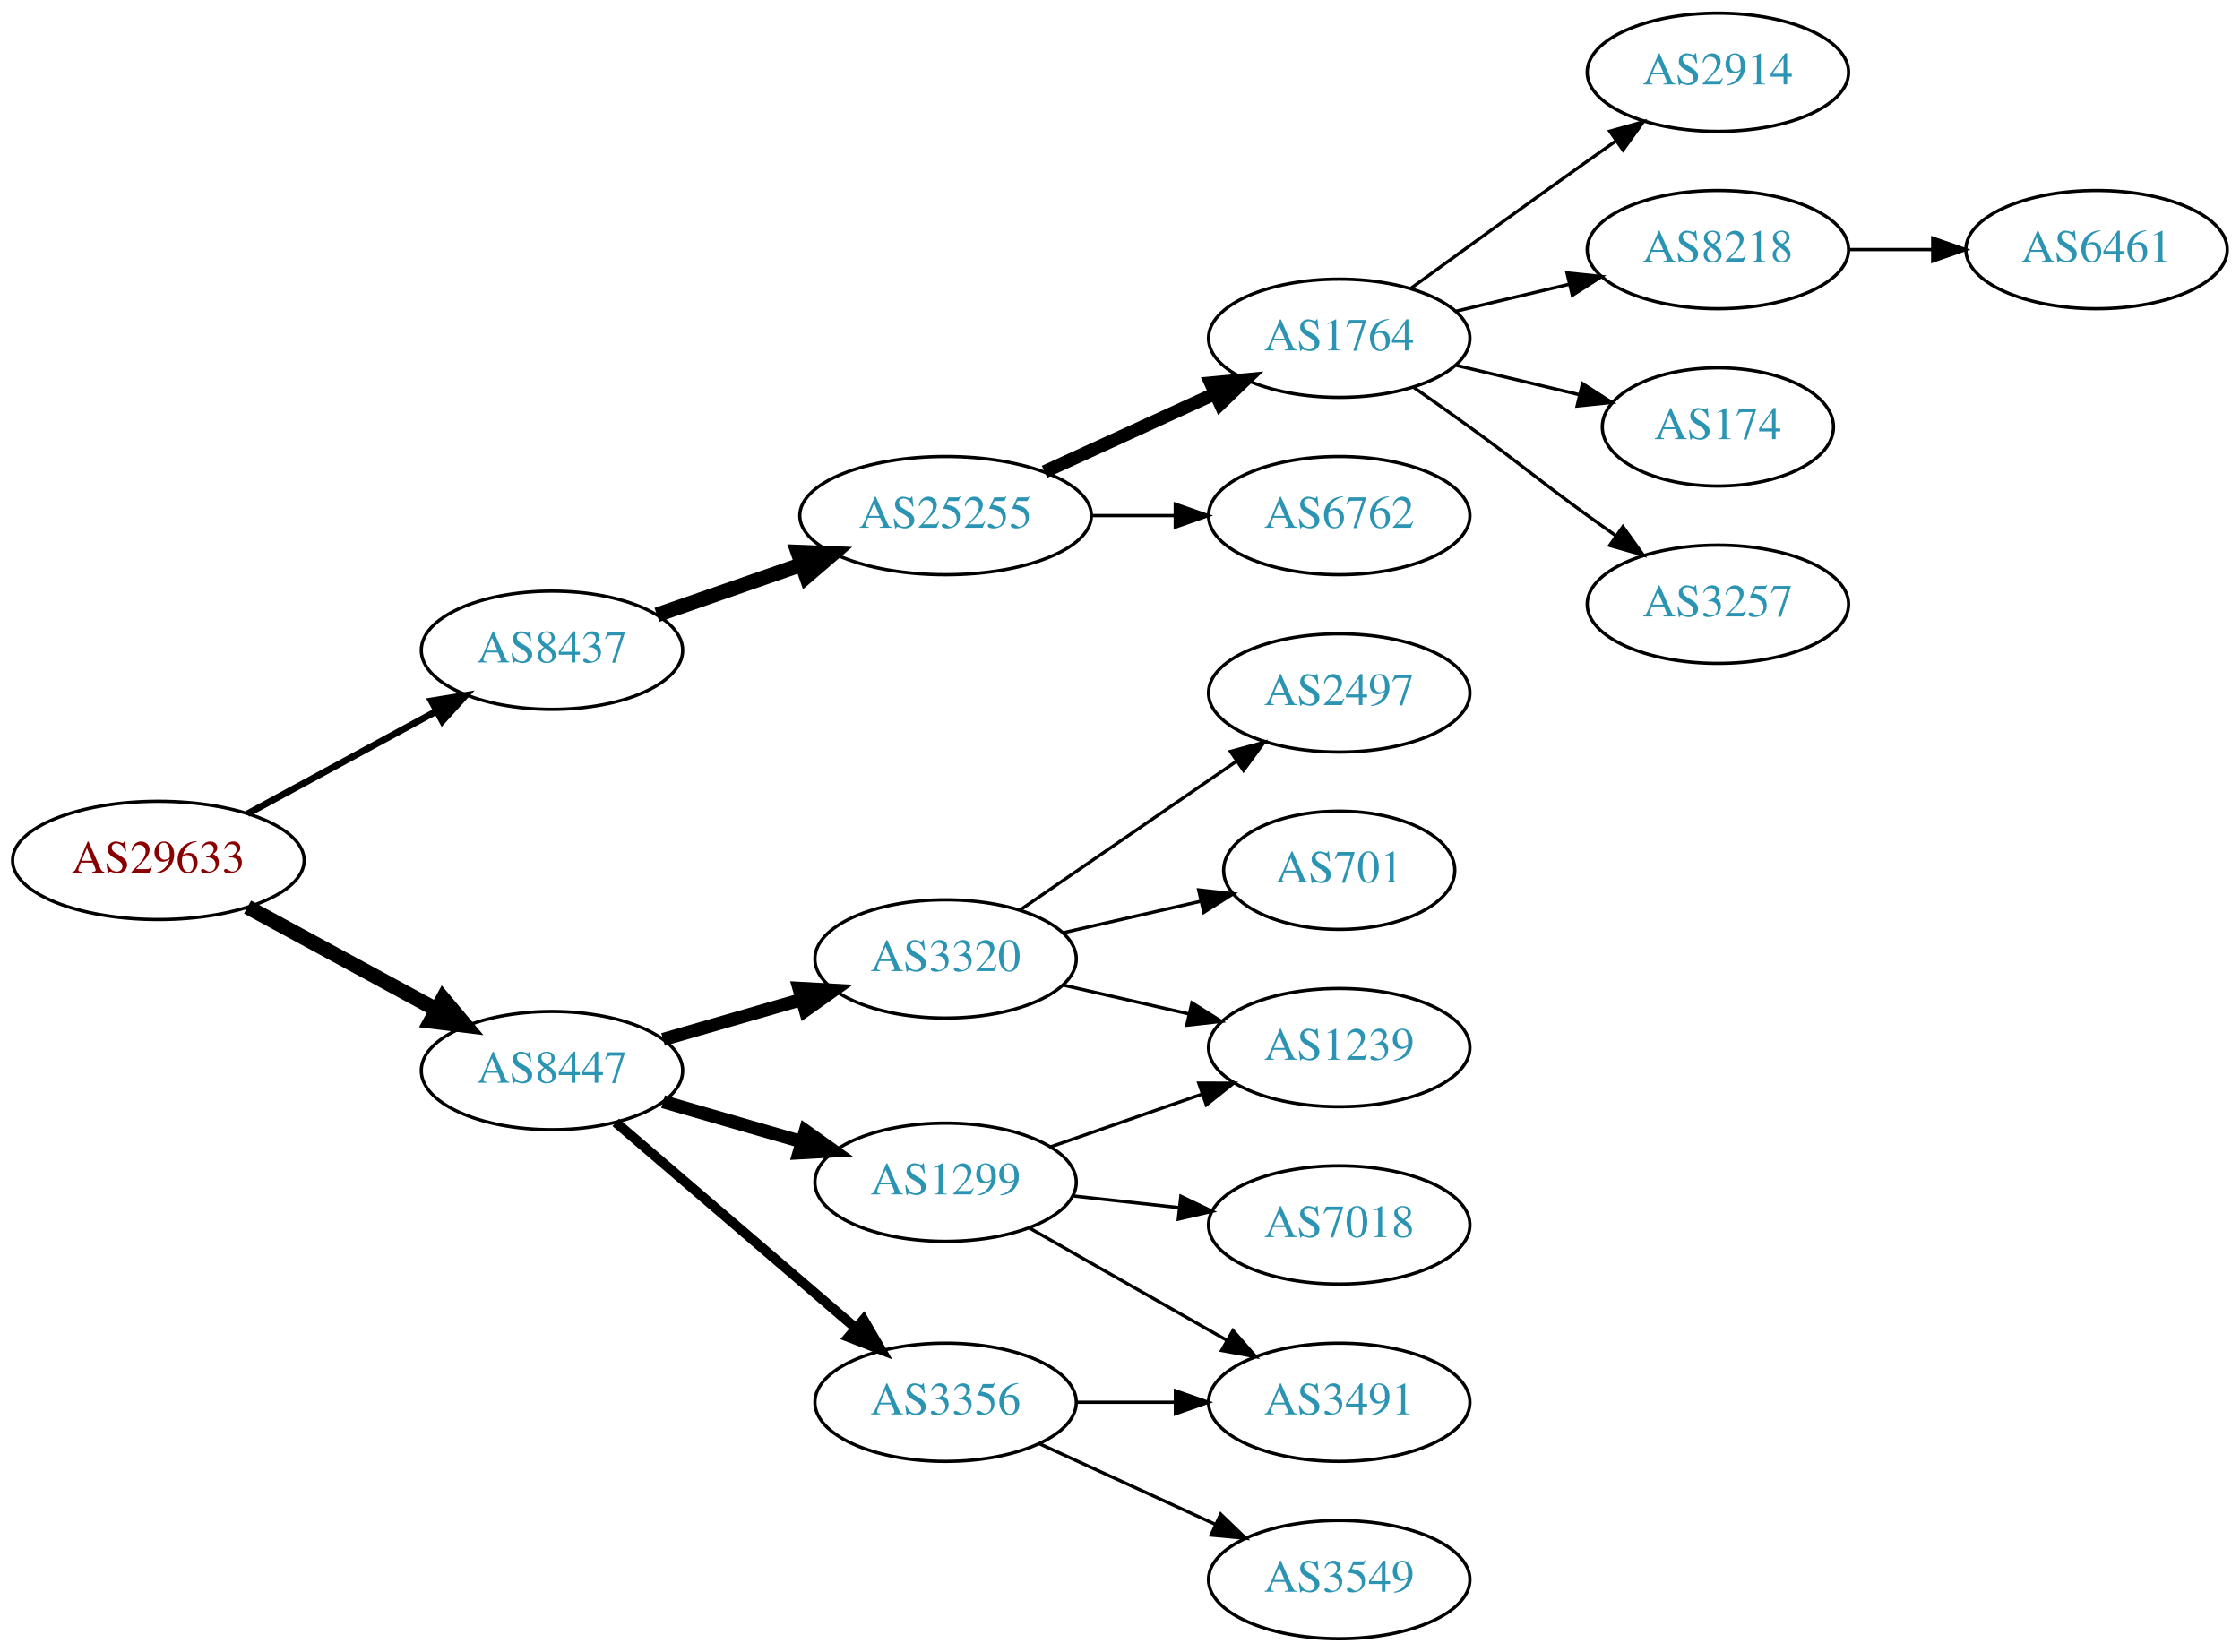
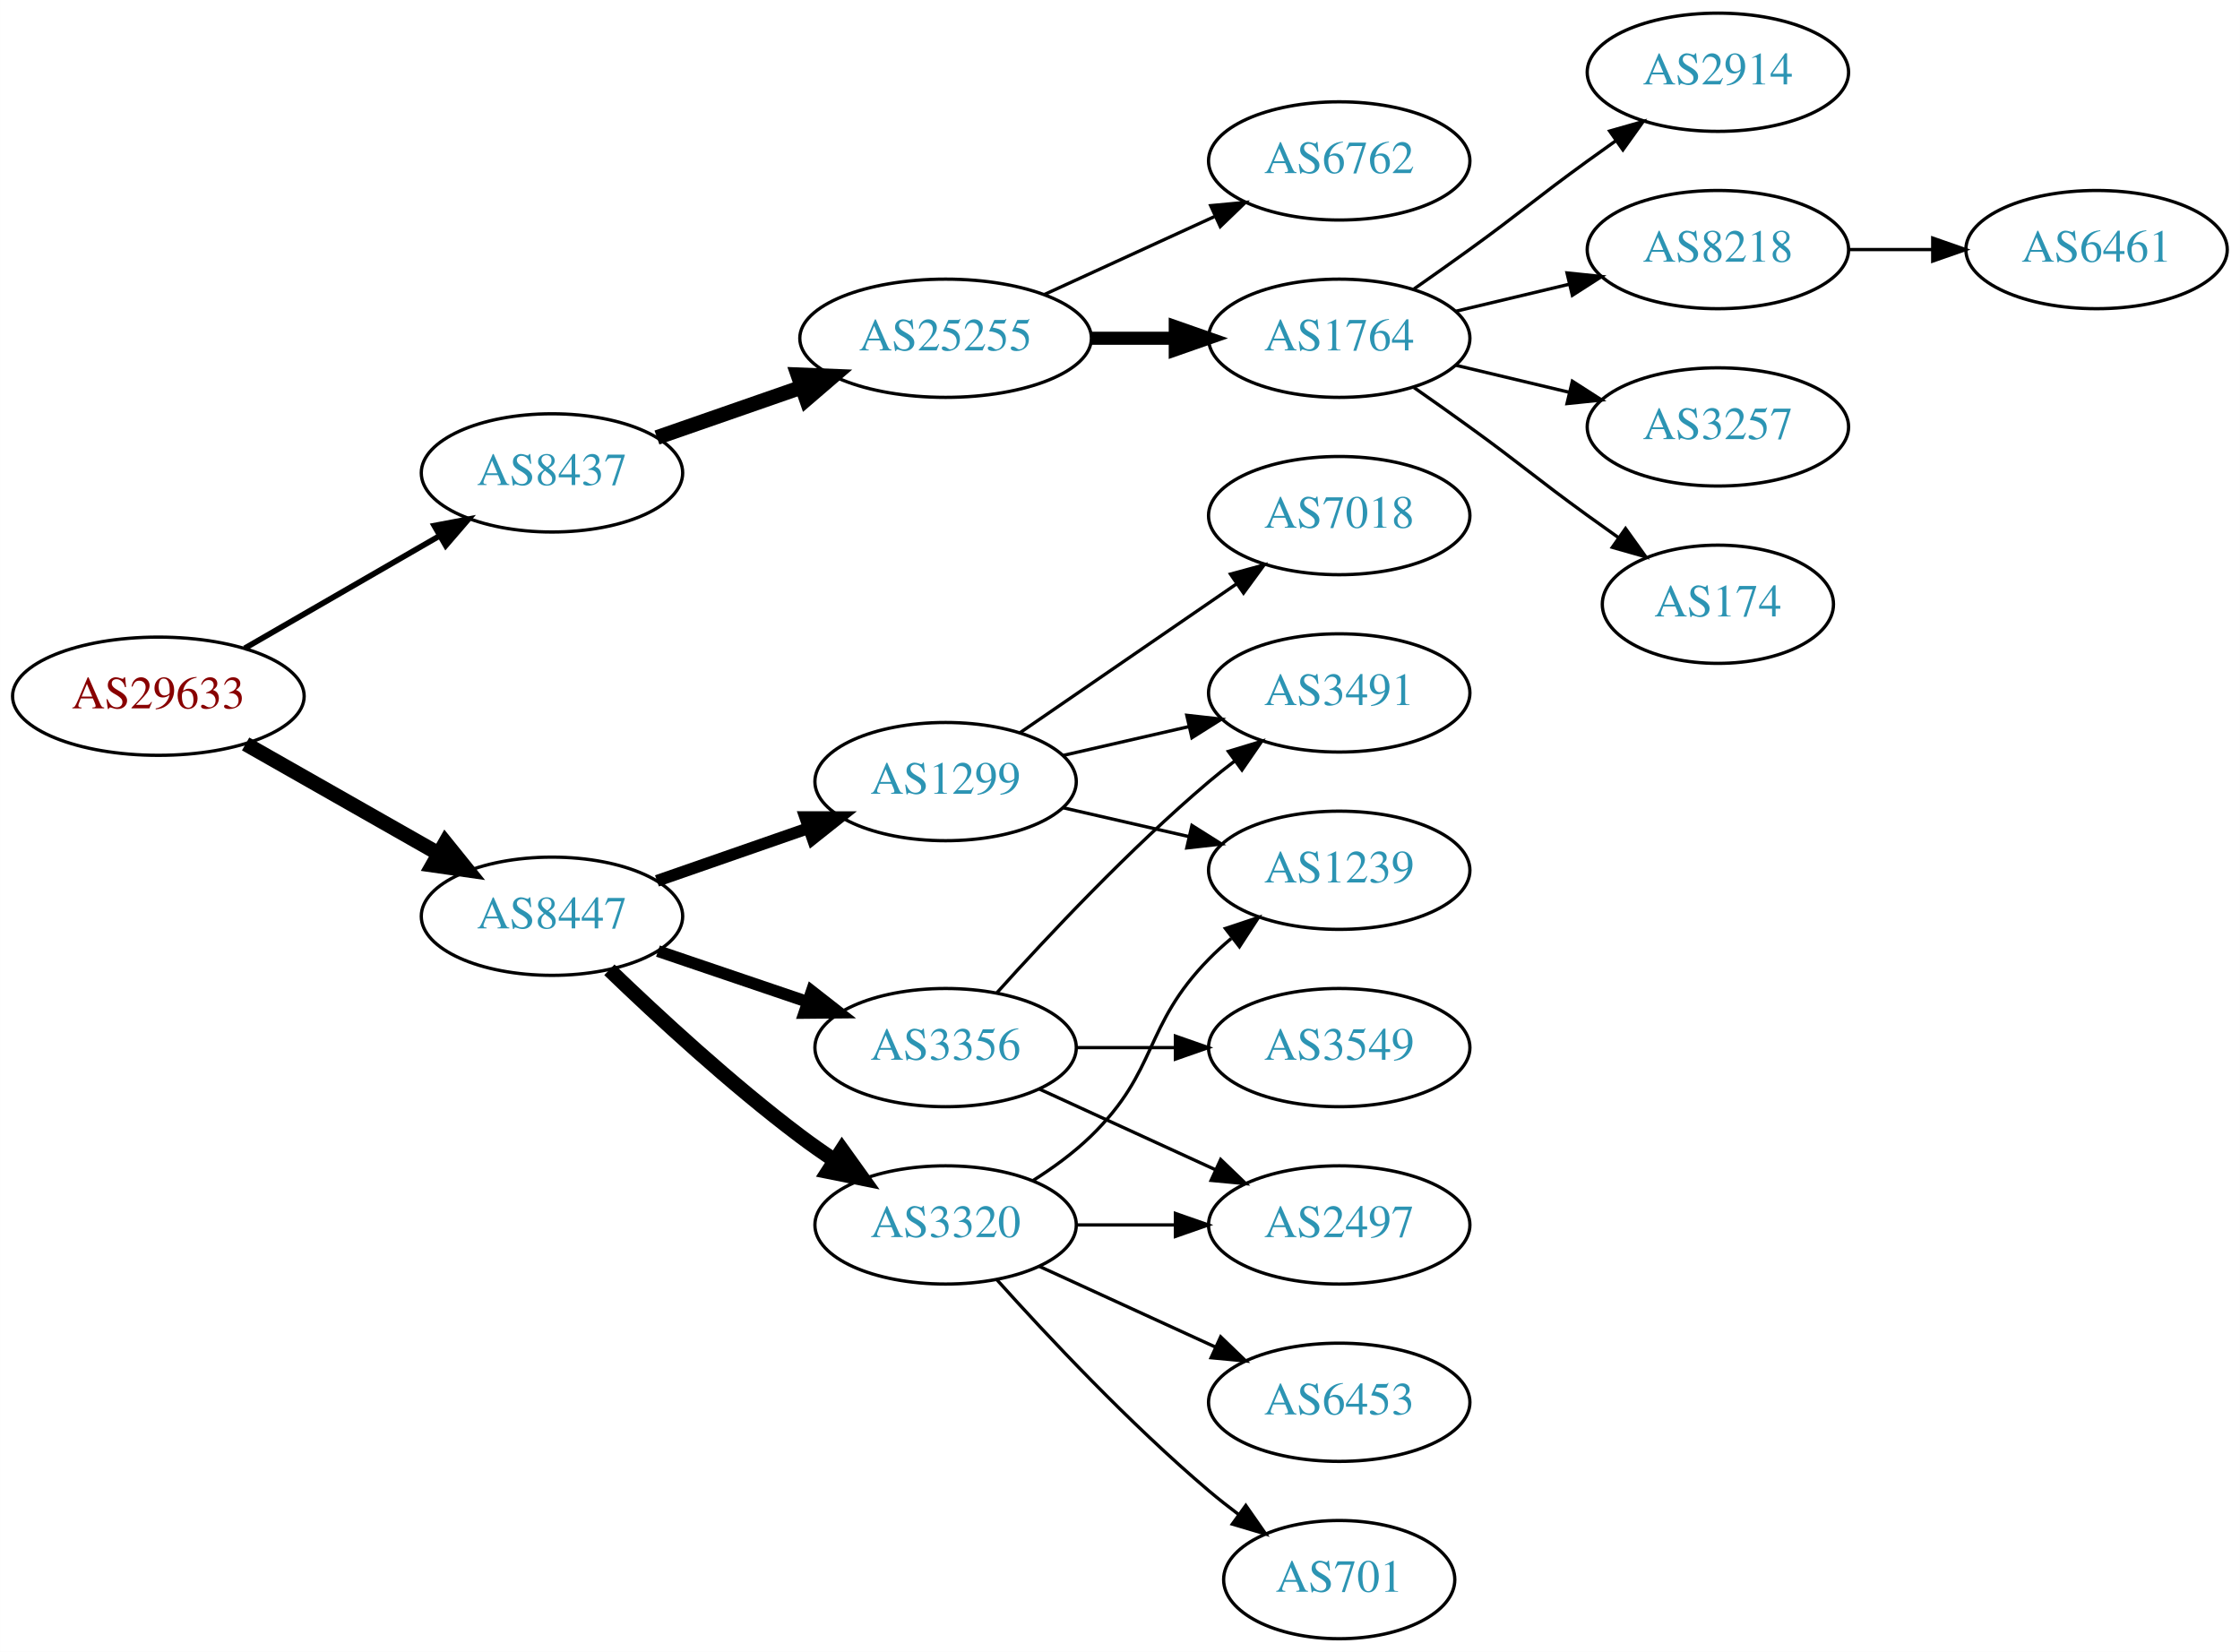
<svg xmlns="http://www.w3.org/2000/svg" xmlns:xlink="http://www.w3.org/1999/xlink" width="682pt" height="503pt" viewBox="0.00 0.00 681.96 503.00">
  <g id="graph0" class="graph" transform="scale(1 1) rotate(0) translate(4 499)">
    <polygon fill="white" stroke="none" points="-4,4 -4,-499 677.956,-499 677.956,4 -4,4" />
    <g id="node1" class="node">
      <g id="a_node1">
        <a xlink:href="/asn/29633" xlink:title="AS29633 ~ KELAG-AT-AS [AT]">
-           <ellipse fill="#ffffff" stroke="black" cx="44.196" cy="-237" rx="44.393" ry="18" />
-           <text text-anchor="middle" x="44.196" y="-233.3" font-family="Times,serif" font-size="14.00" fill="#880000">AS29633</text>
+           <ellipse fill="#ffffff" stroke="black" cx="44.196" cy="-287" rx="44.393" ry="18" />
+           <text text-anchor="middle" x="44.196" y="-283.3" font-family="Times,serif" font-size="14.00" fill="#880000">AS29633</text>
        </a>
      </g>
    </g>
    <g id="node2" class="node">
      <g id="a_node2">
        <a xlink:href="/asn/8437" xlink:title="AS8437 ~ Hutchison Drei Austria GmbH [AT]">
-           <ellipse fill="#ffffff" stroke="black" cx="164.039" cy="-301" rx="39.794" ry="18" />
-           <text text-anchor="middle" x="164.039" y="-297.3" font-family="Times,serif" font-size="14.00" fill="#2c94b3">AS8437</text>
+           <ellipse fill="#ffffff" stroke="black" cx="164.039" cy="-355" rx="39.794" ry="18" />
+           <text text-anchor="middle" x="164.039" y="-351.3" font-family="Times,serif" font-size="14.00" fill="#2c94b3">AS8437</text>
        </a>
      </g>
    </g>
    <g id="edge1" class="edge">
-       <path fill="none" stroke="black" stroke-width="2.045" d="M71.349,-251.204C88.287,-260.403 110.523,-272.479 128.855,-282.435" />
-       <polygon fill="black" stroke="black" stroke-width="2.045" points="127.309,-285.578 137.767,-287.275 130.65,-279.427 127.309,-285.578" />
+       <path fill="none" stroke="black" stroke-width="1.731" d="M70.476,-301.588C87.796,-311.582 110.947,-324.941 129.763,-335.799" />
+       <polygon fill="black" stroke="black" stroke-width="1.731" points="128.196,-338.935 138.607,-340.902 131.695,-332.872 128.196,-338.935" />
    </g>
    <g id="node3" class="node">
      <g id="a_node3">
        <a xlink:href="/asn/8447" xlink:title="AS8447 ~ A1 Telekom Austria AG [AT]">
-           <ellipse fill="#ffffff" stroke="black" cx="164.039" cy="-173" rx="39.794" ry="18" />
-           <text text-anchor="middle" x="164.039" y="-169.3" font-family="Times,serif" font-size="14.00" fill="#2c94b3">AS8447</text>
+           <ellipse fill="#ffffff" stroke="black" cx="164.039" cy="-220" rx="39.794" ry="18" />
+           <text text-anchor="middle" x="164.039" y="-216.3" font-family="Times,serif" font-size="14.00" fill="#2c94b3">AS8447</text>
        </a>
      </g>
    </g>
    <g id="edge2" class="edge">
-       <path fill="none" stroke="black" stroke-width="4.5" d="M71.349,-222.796C88.287,-213.597 110.523,-201.521 128.855,-191.565" />
-       <polygon fill="black" stroke="black" stroke-width="4.5" points="130.859,-194.957 137.767,-186.725 127.101,-188.037 130.859,-194.957" />
+       <path fill="none" stroke="black" stroke-width="4.5" d="M70.766,-272.462C87.985,-262.672 110.871,-249.66 129.542,-239.045" />
+       <polygon fill="black" stroke="black" stroke-width="4.5" points="131.579,-242.416 138.326,-234.05 127.687,-235.57 131.579,-242.416" />
    </g>
    <g id="node4" class="node">
      <g id="a_node4">
        <a xlink:href="/asn/25255" xlink:title="AS25255 ~ ==&gt; TELE2 AUSTRIA &lt;== [AT]">
-           <ellipse fill="#ffffff" stroke="black" cx="283.881" cy="-342" rx="44.393" ry="18" />
-           <text text-anchor="middle" x="283.881" y="-338.3" font-family="Times,serif" font-size="14.00" fill="#2c94b3">AS25255</text>
+           <ellipse fill="#ffffff" stroke="black" cx="283.881" cy="-396" rx="44.393" ry="18" />
+           <text text-anchor="middle" x="283.881" y="-392.3" font-family="Times,serif" font-size="14.00" fill="#2c94b3">AS25255</text>
        </a>
      </g>
    </g>
    <g id="edge3" class="edge">
-       <path fill="none" stroke="black" stroke-width="4.5" d="M196,-311.772C209.409,-316.437 225.332,-321.977 239.861,-327.032" />
-       <polygon fill="black" stroke="black" stroke-width="4.5" points="238.91,-330.87 249.649,-330.438 241.498,-323.433 238.91,-330.87" />
+       <path fill="none" stroke="black" stroke-width="4.5" d="M196,-365.772C209.409,-370.437 225.332,-375.977 239.861,-381.032" />
+       <polygon fill="black" stroke="black" stroke-width="4.5" points="238.91,-384.87 249.649,-384.438 241.498,-377.433 238.91,-384.87" />
    </g>
    <g id="node12" class="node">
      <g id="a_node12">
        <a xlink:href="/asn/3320" xlink:title="AS3320 ~ DTAG [DE]">
-           <ellipse fill="#ffffff" stroke="black" cx="283.881" cy="-207" rx="39.794" ry="18" />
-           <text text-anchor="middle" x="283.881" y="-203.3" font-family="Times,serif" font-size="14.00" fill="#2c94b3">AS3320</text>
+           <ellipse fill="#ffffff" stroke="black" cx="283.881" cy="-126" rx="39.794" ry="18" />
+           <text text-anchor="middle" x="283.881" y="-122.3" font-family="Times,serif" font-size="14.00" fill="#2c94b3">AS3320</text>
        </a>
      </g>
    </g>
    <g id="edge11" class="edge">
-       <path fill="none" stroke="black" stroke-width="4" d="M197.864,-182.471C210.907,-186.234 226.088,-190.614 239.982,-194.623" />
-       <polygon fill="black" stroke="black" stroke-width="4" points="239.244,-198.053 249.823,-197.462 241.185,-191.327 239.244,-198.053" />
+       <path fill="none" stroke="black" stroke-width="4.5" d="M181.516,-203.691C196.184,-189.551 218.534,-168.914 239.685,-153 243.024,-150.488 246.602,-147.983 250.217,-145.568" />
+       <polygon fill="black" stroke="black" stroke-width="4.5" points="252.361,-148.871 258.624,-140.138 248.088,-142.256 252.361,-148.871" />
    </g>
    <g id="node13" class="node">
      <g id="a_node13">
-         <a xlink:href="/asn/1299" xlink:title="AS1299 ~ Telia Carrier [EU]">
-           <ellipse fill="#ffffff" stroke="black" cx="283.881" cy="-139" rx="39.794" ry="18" />
-           <text text-anchor="middle" x="283.881" y="-135.3" font-family="Times,serif" font-size="14.00" fill="#2c94b3">AS1299</text>
+         <a xlink:href="/asn/3356" xlink:title="AS3356 ~ Level 3 Parent, LLC [US]">
+           <ellipse fill="#ffffff" stroke="black" cx="283.881" cy="-180" rx="39.794" ry="18" />
+           <text text-anchor="middle" x="283.881" y="-176.3" font-family="Times,serif" font-size="14.00" fill="#2c94b3">AS3356</text>
        </a>
      </g>
    </g>
    <g id="edge12" class="edge">
-       <path fill="none" stroke="black" stroke-width="4" d="M197.864,-163.529C210.907,-159.766 226.088,-155.386 239.982,-151.377" />
-       <polygon fill="black" stroke="black" stroke-width="4" points="241.185,-154.673 249.823,-148.538 239.244,-147.947 241.185,-154.673" />
+       <path fill="none" stroke="black" stroke-width="3.6" d="M196.309,-209.386C210.292,-204.639 226.963,-198.981 241.925,-193.902" />
+       <polygon fill="black" stroke="black" stroke-width="3.6" points="243.12,-197.192 251.465,-190.664 240.87,-190.564 243.12,-197.192" />
    </g>
    <g id="node14" class="node">
      <g id="a_node14">
-         <a xlink:href="/asn/3356" xlink:title="AS3356 ~ Level 3 Parent, LLC [US]">
-           <ellipse fill="#ffffff" stroke="black" cx="283.881" cy="-72" rx="39.794" ry="18" />
-           <text text-anchor="middle" x="283.881" y="-68.3" font-family="Times,serif" font-size="14.00" fill="#2c94b3">AS3356</text>
+         <a xlink:href="/asn/1299" xlink:title="AS1299 ~ Telia Carrier [EU]">
+           <ellipse fill="#ffffff" stroke="black" cx="283.881" cy="-261" rx="39.794" ry="18" />
+           <text text-anchor="middle" x="283.881" y="-257.3" font-family="Times,serif" font-size="14.00" fill="#2c94b3">AS1299</text>
        </a>
      </g>
    </g>
    <g id="edge13" class="edge">
-       <path fill="none" stroke="black" stroke-width="3" d="M183.452,-157.219C203.053,-140.418 234.249,-113.682 256.467,-94.639" />
-       <polygon fill="black" stroke="black" stroke-width="3" points="258.894,-97.169 264.209,-88.004 254.338,-91.854 258.894,-97.169" />
+       <path fill="none" stroke="black" stroke-width="3.6" d="M196,-230.772C210.097,-235.677 226.973,-241.548 242.087,-246.807" />
+       <polygon fill="black" stroke="black" stroke-width="3.6" points="241.122,-250.177 251.717,-250.157 243.423,-243.566 241.122,-250.177" />
    </g>
    <g id="node5" class="node">
      <g id="a_node5">
        <a xlink:href="/asn/1764" xlink:title="AS1764 ~ NEXTLAYER-AS [AT]">
          <ellipse fill="#ffffff" stroke="black" cx="403.724" cy="-396" rx="39.794" ry="18" />
          <text text-anchor="middle" x="403.724" y="-392.3" font-family="Times,serif" font-size="14.00" fill="#2c94b3">AS1764</text>
        </a>
      </g>
    </g>
    <g id="edge4" class="edge">
-       <path fill="none" stroke="black" stroke-width="4" d="M314.011,-355.348C329.622,-362.502 349.02,-371.391 365.692,-379.03" />
-       <polygon fill="black" stroke="black" stroke-width="4" points="364.595,-382.378 375.144,-383.362 367.511,-376.014 364.595,-382.378" />
+       <path fill="none" stroke="black" stroke-width="4" d="M328.092,-396C336.405,-396 345.168,-396 353.65,-396" />
+       <polygon fill="black" stroke="black" stroke-width="4" points="353.809,-399.5 363.809,-396 353.809,-392.5 353.809,-399.5" />
    </g>
    <g id="node6" class="node">
      <g id="a_node6">
        <a xlink:href="/asn/6762" xlink:title="AS6762 ~ TELECOM ITALIA SPARKLE S.p.A. [IT]">
-           <ellipse fill="#ffffff" stroke="black" cx="403.724" cy="-342" rx="39.794" ry="18" />
-           <text text-anchor="middle" x="403.724" y="-338.3" font-family="Times,serif" font-size="14.00" fill="#2c94b3">AS6762</text>
+           <ellipse fill="#ffffff" stroke="black" cx="403.724" cy="-450" rx="39.794" ry="18" />
+           <text text-anchor="middle" x="403.724" y="-446.3" font-family="Times,serif" font-size="14.00" fill="#2c94b3">AS6762</text>
        </a>
      </g>
    </g>
    <g id="edge5" class="edge">
-       <path fill="none" stroke="black" d="M328.092,-342C336.405,-342 345.168,-342 353.65,-342" />
-       <polygon fill="black" stroke="black" points="353.809,-345.5 363.809,-342 353.809,-338.5 353.809,-345.5" />
+       <path fill="none" stroke="black" d="M314.011,-409.348C329.622,-416.502 349.02,-425.391 365.692,-433.03" />
+       <polygon fill="black" stroke="black" points="364.595,-436.378 375.144,-437.362 367.511,-430.014 364.595,-436.378" />
    </g>
    <g id="node7" class="node">
      <g id="a_node7">
        <a xlink:href="/asn/2914" xlink:title="AS2914 ~ NTT America, Inc. [US]">
          <ellipse fill="#ffffff" stroke="black" cx="519.017" cy="-477" rx="39.794" ry="18" />
          <text text-anchor="middle" x="519.017" y="-473.3" font-family="Times,serif" font-size="14.00" fill="#2c94b3">AS2914</text>
        </a>
      </g>
    </g>
    <g id="edge6" class="edge">
-       <path fill="none" stroke="black" d="M425.572,-411.222C440.506,-422.091 461.12,-437.025 479.37,-450 482.191,-452.005 485.134,-454.085 488.082,-456.159" />
-       <polygon fill="black" stroke="black" points="486.109,-459.05 496.306,-461.926 490.128,-453.319 486.109,-459.05" />
+       <path fill="none" stroke="black" d="M426.481,-411.009C432.015,-414.879 437.934,-419.064 443.37,-423 459.57,-434.729 463.17,-438.271 479.37,-450 482.173,-452.029 485.105,-454.125 488.045,-456.21" />
+       <polygon fill="black" stroke="black" points="486.068,-459.097 496.26,-461.991 490.096,-453.373 486.068,-459.097" />
    </g>
    <g id="node8" class="node">
      <g id="a_node8">
        <a xlink:href="/asn/8218" xlink:title="AS8218 ~ legacy Neotelecoms [FR]">
          <ellipse fill="#ffffff" stroke="black" cx="519.017" cy="-423" rx="39.794" ry="18" />
          <text text-anchor="middle" x="519.017" y="-419.3" font-family="Times,serif" font-size="14.00" fill="#2c94b3">AS8218</text>
        </a>
      </g>
    </g>
    <g id="edge7" class="edge">
      <path fill="none" stroke="black" d="M439.331,-404.248C450.202,-406.838 462.357,-409.735 473.799,-412.462" />
      <polygon fill="black" stroke="black" points="473.082,-415.889 483.621,-414.803 474.705,-409.08 473.082,-415.889" />
    </g>
    <g id="node9" class="node">
      <g id="a_node9">
-         <a xlink:href="/asn/174" xlink:title="AS174 ~ Cogent Communications [US]">
-           <ellipse fill="#ffffff" stroke="black" cx="519.017" cy="-369" rx="35.194" ry="18" />
-           <text text-anchor="middle" x="519.017" y="-365.3" font-family="Times,serif" font-size="14.00" fill="#2c94b3">AS174</text>
+         <a xlink:href="/asn/3257" xlink:title="AS3257 ~ GTT [DE]">
+           <ellipse fill="#ffffff" stroke="black" cx="519.017" cy="-369" rx="39.794" ry="18" />
+           <text text-anchor="middle" x="519.017" y="-365.3" font-family="Times,serif" font-size="14.00" fill="#2c94b3">AS3257</text>
        </a>
      </g>
    </g>
    <g id="edge8" class="edge">
-       <path fill="none" stroke="black" d="M439.331,-387.752C451.125,-384.942 464.43,-381.771 476.698,-378.847" />
-       <polygon fill="black" stroke="black" points="477.787,-382.186 486.703,-376.463 476.164,-375.376 477.787,-382.186" />
+       <path fill="none" stroke="black" d="M439.331,-387.752C450.202,-385.162 462.357,-382.265 473.799,-379.538" />
+       <polygon fill="black" stroke="black" points="474.705,-382.92 483.621,-377.197 473.082,-376.111 474.705,-382.92" />
    </g>
    <g id="node10" class="node">
      <g id="a_node10">
-         <a xlink:href="/asn/3257" xlink:title="AS3257 ~ GTT [DE]">
-           <ellipse fill="#ffffff" stroke="black" cx="519.017" cy="-315" rx="39.794" ry="18" />
-           <text text-anchor="middle" x="519.017" y="-311.3" font-family="Times,serif" font-size="14.00" fill="#2c94b3">AS3257</text>
+         <a xlink:href="/asn/174" xlink:title="AS174 ~ Cogent Communications [US]">
+           <ellipse fill="#ffffff" stroke="black" cx="519.017" cy="-315" rx="35.194" ry="18" />
+           <text text-anchor="middle" x="519.017" y="-311.3" font-family="Times,serif" font-size="14.00" fill="#2c94b3">AS174</text>
        </a>
      </g>
    </g>
    <g id="edge9" class="edge">
-       <path fill="none" stroke="black" d="M426.481,-380.991C432.015,-377.121 437.934,-372.936 443.37,-369 459.57,-357.271 463.17,-353.729 479.37,-342 482.173,-339.971 485.105,-337.875 488.045,-335.79" />
-       <polygon fill="black" stroke="black" points="490.096,-338.627 496.26,-330.009 486.068,-332.903 490.096,-338.627" />
+       <path fill="none" stroke="black" d="M426.481,-380.991C432.015,-377.121 437.934,-372.936 443.37,-369 459.57,-357.271 463.17,-353.729 479.37,-342 482.399,-339.807 485.578,-337.537 488.756,-335.287" />
+       <polygon fill="black" stroke="black" points="490.899,-338.059 497.067,-329.445 486.873,-332.333 490.899,-338.059" />
    </g>
    <g id="node11" class="node">
      <g id="a_node11">
        <a xlink:href="/asn/6461" xlink:title="AS6461 ~ Zayo Bandwidth [US]">
          <ellipse fill="#ffffff" stroke="black" cx="634.31" cy="-423" rx="39.794" ry="18" />
          <text text-anchor="middle" x="634.31" y="-419.3" font-family="Times,serif" font-size="14.00" fill="#2c94b3">AS6461</text>
        </a>
      </g>
    </g>
    <g id="edge10" class="edge">
      <path fill="none" stroke="black" d="M558.689,-423C566.892,-423 575.656,-423 584.188,-423" />
      <polygon fill="black" stroke="black" points="584.427,-426.5 594.427,-423 584.427,-419.5 584.427,-426.5" />
    </g>
    <g id="node15" class="node">
      <g id="a_node15">
-         <a xlink:href="/asn/2497" xlink:title="AS2497 ~ Internet Initiative Japan Inc. [JP]">
-           <ellipse fill="#ffffff" stroke="black" cx="403.724" cy="-288" rx="39.794" ry="18" />
-           <text text-anchor="middle" x="403.724" y="-284.3" font-family="Times,serif" font-size="14.00" fill="#2c94b3">AS2497</text>
+         <a xlink:href="/asn/1239" xlink:title="AS1239 ~ Sprint [US]">
+           <ellipse fill="#ffffff" stroke="black" cx="403.724" cy="-234" rx="39.794" ry="18" />
+           <text text-anchor="middle" x="403.724" y="-230.3" font-family="Times,serif" font-size="14.00" fill="#2c94b3">AS1239</text>
        </a>
      </g>
    </g>
    <g id="edge14" class="edge">
-       <path fill="none" stroke="black" d="M306.495,-221.857C324.984,-234.565 351.798,-252.995 372.427,-267.175" />
-       <polygon fill="black" stroke="black" points="370.624,-270.183 380.848,-272.963 374.589,-264.414 370.624,-270.183" />
+       <path fill="none" stroke="black" d="M310.41,-139.462C316.573,-143.362 322.875,-147.948 328.077,-153 348.771,-173.094 343.905,-186.383 364.077,-207 366.17,-209.139 368.453,-211.218 370.83,-213.21" />
+       <polygon fill="black" stroke="black" points="369.074,-216.275 379.13,-219.611 373.349,-210.732 369.074,-216.275" />
    </g>
    <g id="node16" class="node">
      <g id="a_node16">
-         <a xlink:href="/asn/1239" xlink:title="AS1239 ~ Sprint [US]">
-           <ellipse fill="#ffffff" stroke="black" cx="403.724" cy="-180" rx="39.794" ry="18" />
-           <text text-anchor="middle" x="403.724" y="-176.3" font-family="Times,serif" font-size="14.00" fill="#2c94b3">AS1239</text>
+         <a xlink:href="/asn/701" xlink:title="AS701 ~ UUNET [US]">
+           <ellipse fill="#ffffff" stroke="black" cx="403.724" cy="-18" rx="35.194" ry="18" />
+           <text text-anchor="middle" x="403.724" y="-14.3" font-family="Times,serif" font-size="14.00" fill="#2c94b3">AS701</text>
        </a>
      </g>
    </g>
    <g id="edge15" class="edge">
-       <path fill="none" stroke="black" d="M319.6,-199.045C331.6,-196.296 345.221,-193.175 357.914,-190.267" />
-       <polygon fill="black" stroke="black" points="358.88,-193.636 367.845,-187.991 357.316,-186.813 358.88,-193.636" />
+       <path fill="none" stroke="black" d="M299.527,-109.275C314.828,-92.235 339.925,-65.477 364.077,-45 366.93,-42.582 369.995,-40.167 373.106,-37.831" />
+       <polygon fill="black" stroke="black" points="375.279,-40.578 381.334,-31.884 371.179,-34.905 375.279,-40.578" />
    </g>
    <g id="node17" class="node">
      <g id="a_node17">
-         <a xlink:href="/asn/701" xlink:title="AS701 ~ UUNET [US]">
-           <ellipse fill="#ffffff" stroke="black" cx="403.724" cy="-234" rx="35.194" ry="18" />
-           <text text-anchor="middle" x="403.724" y="-230.3" font-family="Times,serif" font-size="14.00" fill="#2c94b3">AS701</text>
+         <a xlink:href="/asn/2497" xlink:title="AS2497 ~ Internet Initiative Japan Inc. [JP]">
+           <ellipse fill="#ffffff" stroke="black" cx="403.724" cy="-126" rx="39.794" ry="18" />
+           <text text-anchor="middle" x="403.724" y="-122.3" font-family="Times,serif" font-size="14.00" fill="#2c94b3">AS2497</text>
        </a>
      </g>
    </g>
    <g id="edge16" class="edge">
-       <path fill="none" stroke="black" d="M319.6,-214.955C332.693,-217.955 347.715,-221.396 361.356,-224.522" />
-       <polygon fill="black" stroke="black" points="360.934,-228.016 371.463,-226.838 362.497,-221.193 360.934,-228.016" />
-     </g>
-     <g id="edge19" class="edge">
-       <path fill="none" stroke="black" d="M315.843,-149.772C329.94,-154.677 346.816,-160.548 361.929,-165.807" />
-       <polygon fill="black" stroke="black" points="360.965,-169.177 371.56,-169.157 363.265,-162.566 360.965,-169.177" />
+       <path fill="none" stroke="black" d="M323.794,-126C333.347,-126 343.697,-126 353.659,-126" />
+       <polygon fill="black" stroke="black" points="353.852,-129.5 363.852,-126 353.852,-122.5 353.852,-129.5" />
    </g>
    <g id="node18" class="node">
      <g id="a_node18">
-         <a xlink:href="/asn/7018" xlink:title="AS7018 ~ AT&amp;T Services, Inc. [US]">
-           <ellipse fill="#ffffff" stroke="black" cx="403.724" cy="-126" rx="39.794" ry="18" />
-           <text text-anchor="middle" x="403.724" y="-122.3" font-family="Times,serif" font-size="14.00" fill="#2c94b3">AS7018</text>
+         <a xlink:href="/asn/6453" xlink:title="AS6453 ~ TATA COMMUNICATIONS (AMERICA) INC [US]">
+           <ellipse fill="#ffffff" stroke="black" cx="403.724" cy="-72" rx="39.794" ry="18" />
+           <text text-anchor="middle" x="403.724" y="-68.3" font-family="Times,serif" font-size="14.00" fill="#2c94b3">AS6453</text>
        </a>
      </g>
    </g>
    <g id="edge17" class="edge">
-       <path fill="none" stroke="black" d="M322.491,-134.851C332.802,-133.713 344.12,-132.465 354.92,-131.274" />
-       <polygon fill="black" stroke="black" points="355.511,-134.73 365.067,-130.154 354.743,-127.772 355.511,-134.73" />
+       <path fill="none" stroke="black" d="M312.51,-113.339C328.467,-106.027 348.738,-96.739 366.02,-88.819" />
+       <polygon fill="black" stroke="black" points="367.635,-91.929 375.268,-84.581 364.719,-85.565 367.635,-91.929" />
+     </g>
+     <g id="edge19" class="edge">
+       <path fill="none" stroke="black" d="M312.51,-167.339C328.467,-160.027 348.738,-150.739 366.02,-142.819" />
+       <polygon fill="black" stroke="black" points="367.635,-145.929 375.268,-138.581 364.719,-139.565 367.635,-145.929" />
    </g>
    <g id="node19" class="node">
      <g id="a_node19">
        <a xlink:href="/asn/3491" xlink:title="AS3491 ~ PCCW Global, Inc. [US]">
-           <ellipse fill="#ffffff" stroke="black" cx="403.724" cy="-72" rx="39.794" ry="18" />
-           <text text-anchor="middle" x="403.724" y="-68.3" font-family="Times,serif" font-size="14.00" fill="#2c94b3">AS3491</text>
+           <ellipse fill="#ffffff" stroke="black" cx="403.724" cy="-288" rx="39.794" ry="18" />
+           <text text-anchor="middle" x="403.724" y="-284.3" font-family="Times,serif" font-size="14.00" fill="#2c94b3">AS3491</text>
        </a>
      </g>
    </g>
    <g id="edge18" class="edge">
-       <path fill="none" stroke="black" d="M309.298,-125.118C326.758,-115.191 350.458,-101.716 369.619,-90.822" />
-       <polygon fill="black" stroke="black" points="371.375,-93.85 378.338,-85.865 367.915,-87.765 371.375,-93.85" />
-     </g>
-     <g id="edge20" class="edge">
-       <path fill="none" stroke="black" d="M323.794,-72C333.347,-72 343.697,-72 353.659,-72" />
-       <polygon fill="black" stroke="black" points="353.852,-75.5 363.852,-72 353.852,-68.5 353.852,-75.5" />
+       <path fill="none" stroke="black" d="M299.527,-196.725C314.828,-213.765 339.925,-240.523 364.077,-261 366.574,-263.117 369.235,-265.232 371.946,-267.293" />
+       <polygon fill="black" stroke="black" points="369.983,-270.194 380.123,-273.266 374.112,-264.541 369.983,-270.194" />
    </g>
    <g id="node20" class="node">
      <g id="a_node20">
        <a xlink:href="/asn/3549" xlink:title="AS3549 ~ Level 3 Parent, LLC [US]">
-           <ellipse fill="#ffffff" stroke="black" cx="403.724" cy="-18" rx="39.794" ry="18" />
-           <text text-anchor="middle" x="403.724" y="-14.3" font-family="Times,serif" font-size="14.00" fill="#2c94b3">AS3549</text>
-         </a>
-       </g>
+           <ellipse fill="#ffffff" stroke="black" cx="403.724" cy="-180" rx="39.794" ry="18" />
+           <text text-anchor="middle" x="403.724" y="-176.3" font-family="Times,serif" font-size="14.00" fill="#2c94b3">AS3549</text>
+         </a>
+       </g>
+     </g>
+     <g id="edge20" class="edge">
+       <path fill="none" stroke="black" d="M323.794,-180C333.347,-180 343.697,-180 353.659,-180" />
+       <polygon fill="black" stroke="black" points="353.852,-183.5 363.852,-180 353.852,-176.5 353.852,-183.5" />
    </g>
    <g id="edge21" class="edge">
-       <path fill="none" stroke="black" d="M312.51,-59.339C328.467,-52.027 348.738,-42.739 366.02,-34.819" />
-       <polygon fill="black" stroke="black" points="367.635,-37.929 375.268,-30.581 364.719,-31.565 367.635,-37.929" />
+       <path fill="none" stroke="black" d="M319.6,-253.045C331.6,-250.296 345.221,-247.175 357.914,-244.267" />
+       <polygon fill="black" stroke="black" points="358.88,-247.636 367.845,-241.991 357.316,-240.813 358.88,-247.636" />
+     </g>
+     <g id="edge23" class="edge">
+       <path fill="none" stroke="black" d="M319.6,-268.955C331.6,-271.704 345.221,-274.825 357.914,-277.733" />
+       <polygon fill="black" stroke="black" points="357.316,-281.187 367.845,-280.009 358.88,-274.364 357.316,-281.187" />
+     </g>
+     <g id="node21" class="node">
+       <g id="a_node21">
+         <a xlink:href="/asn/7018" xlink:title="AS7018 ~ AT&amp;T Services, Inc. [US]">
+           <ellipse fill="#ffffff" stroke="black" cx="403.724" cy="-342" rx="39.794" ry="18" />
+           <text text-anchor="middle" x="403.724" y="-338.3" font-family="Times,serif" font-size="14.00" fill="#2c94b3">AS7018</text>
+         </a>
+       </g>
+     </g>
+     <g id="edge22" class="edge">
+       <path fill="none" stroke="black" d="M306.495,-275.857C324.984,-288.565 351.798,-306.995 372.427,-321.175" />
+       <polygon fill="black" stroke="black" points="370.624,-324.183 380.848,-326.963 374.589,-318.414 370.624,-324.183" />
    </g>
  </g>
</svg>
